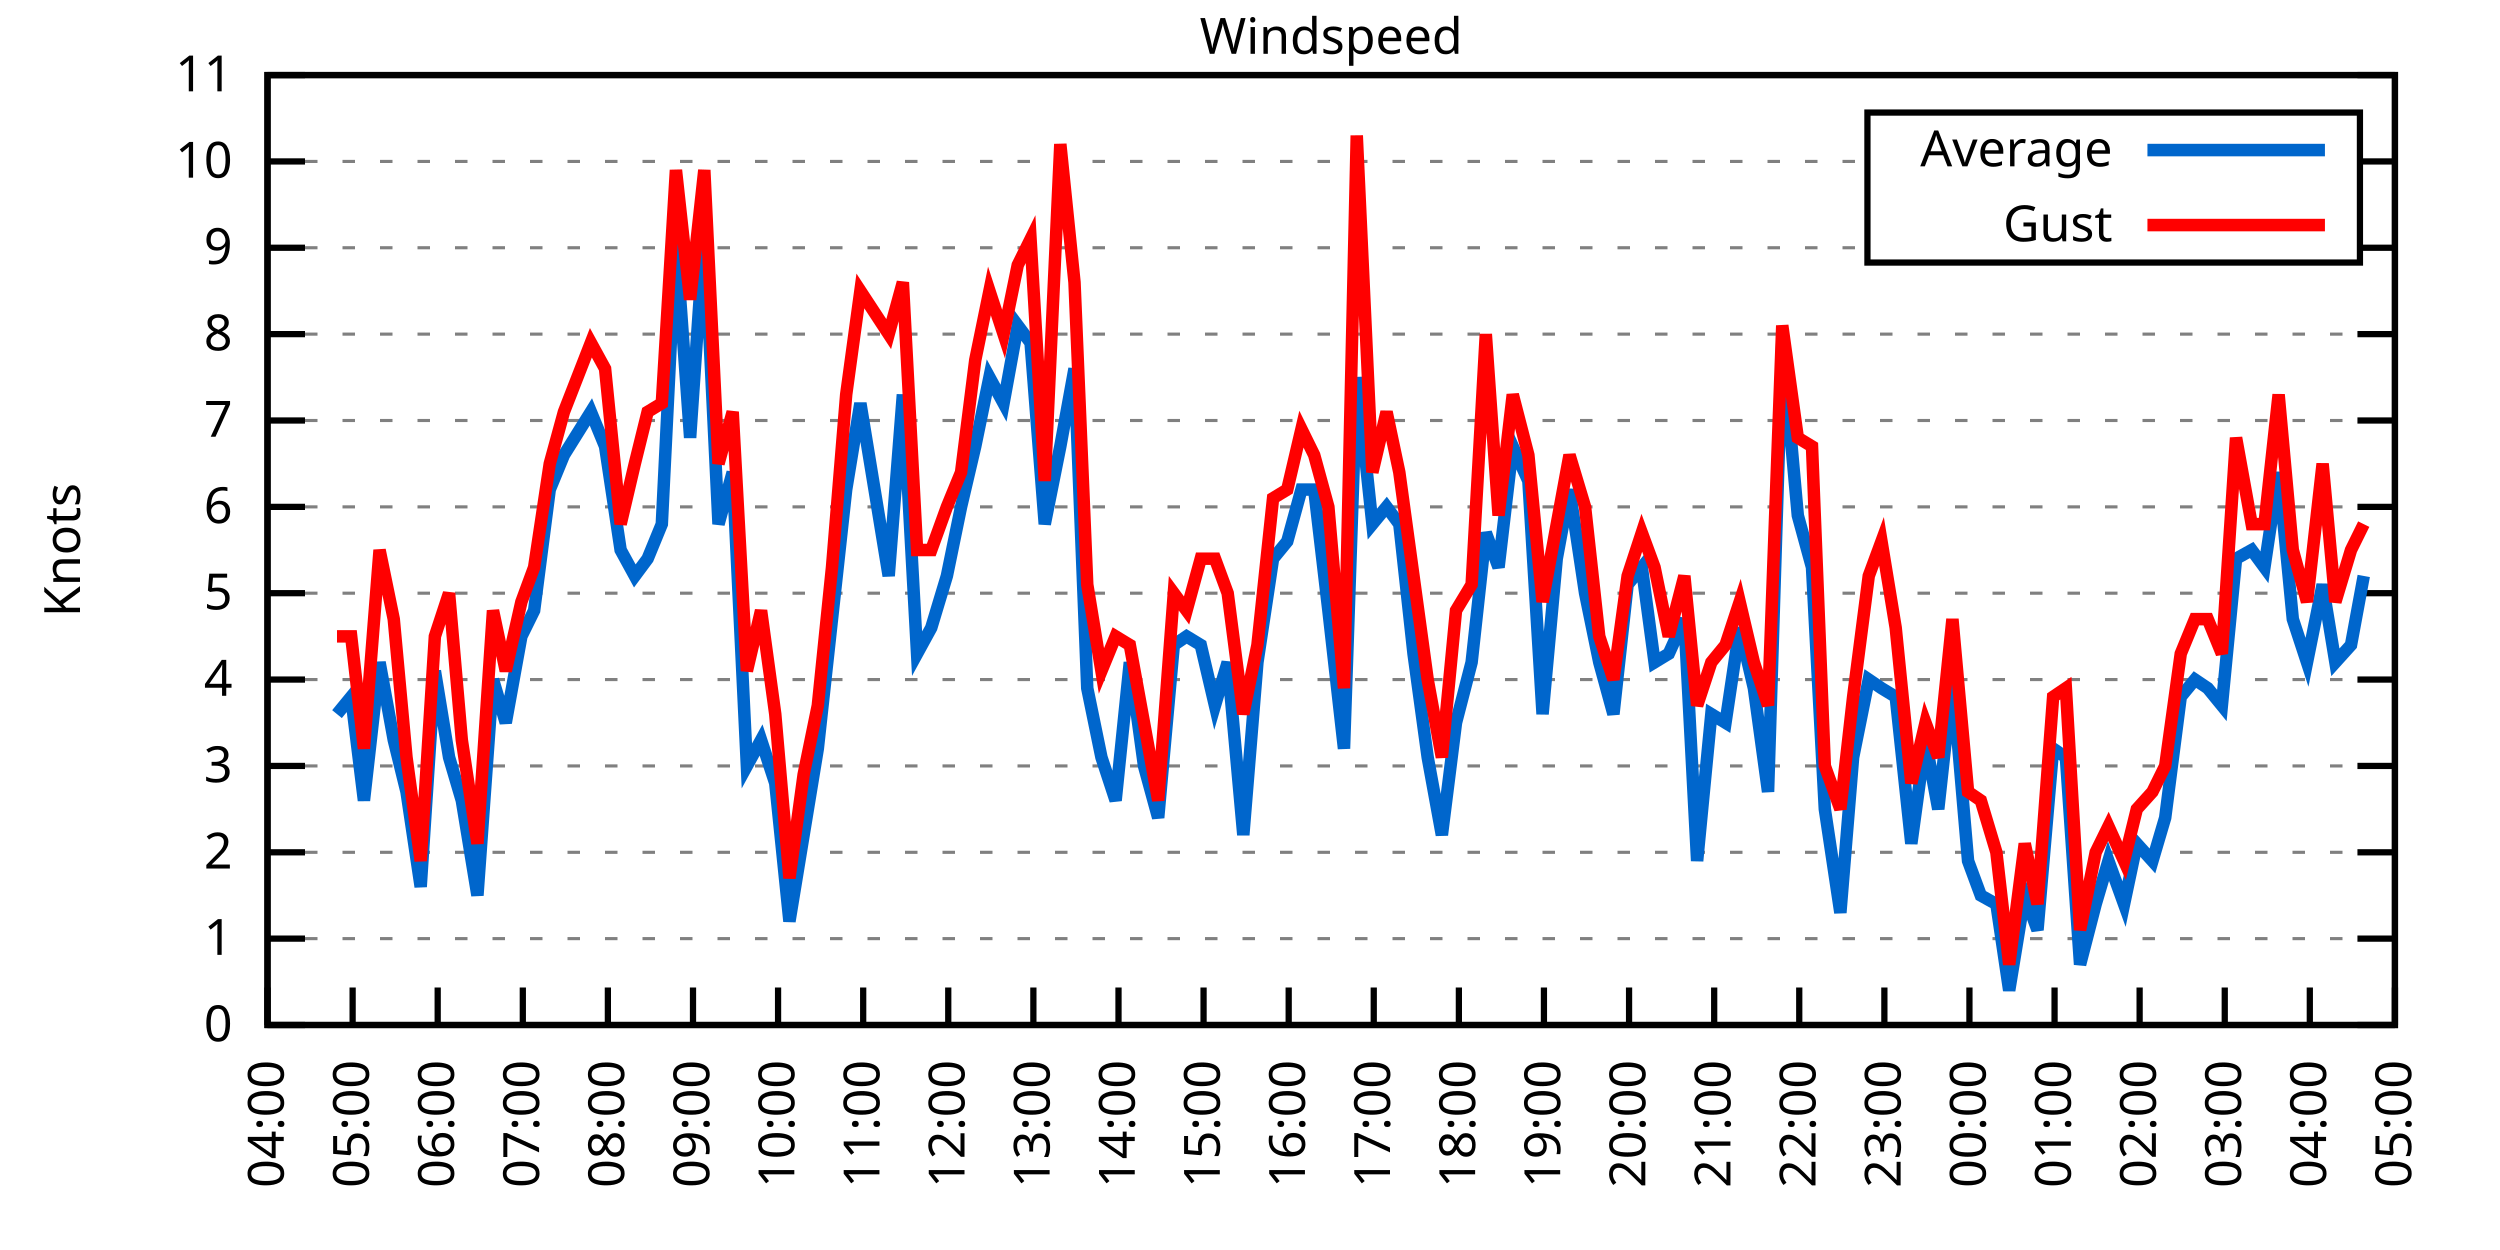
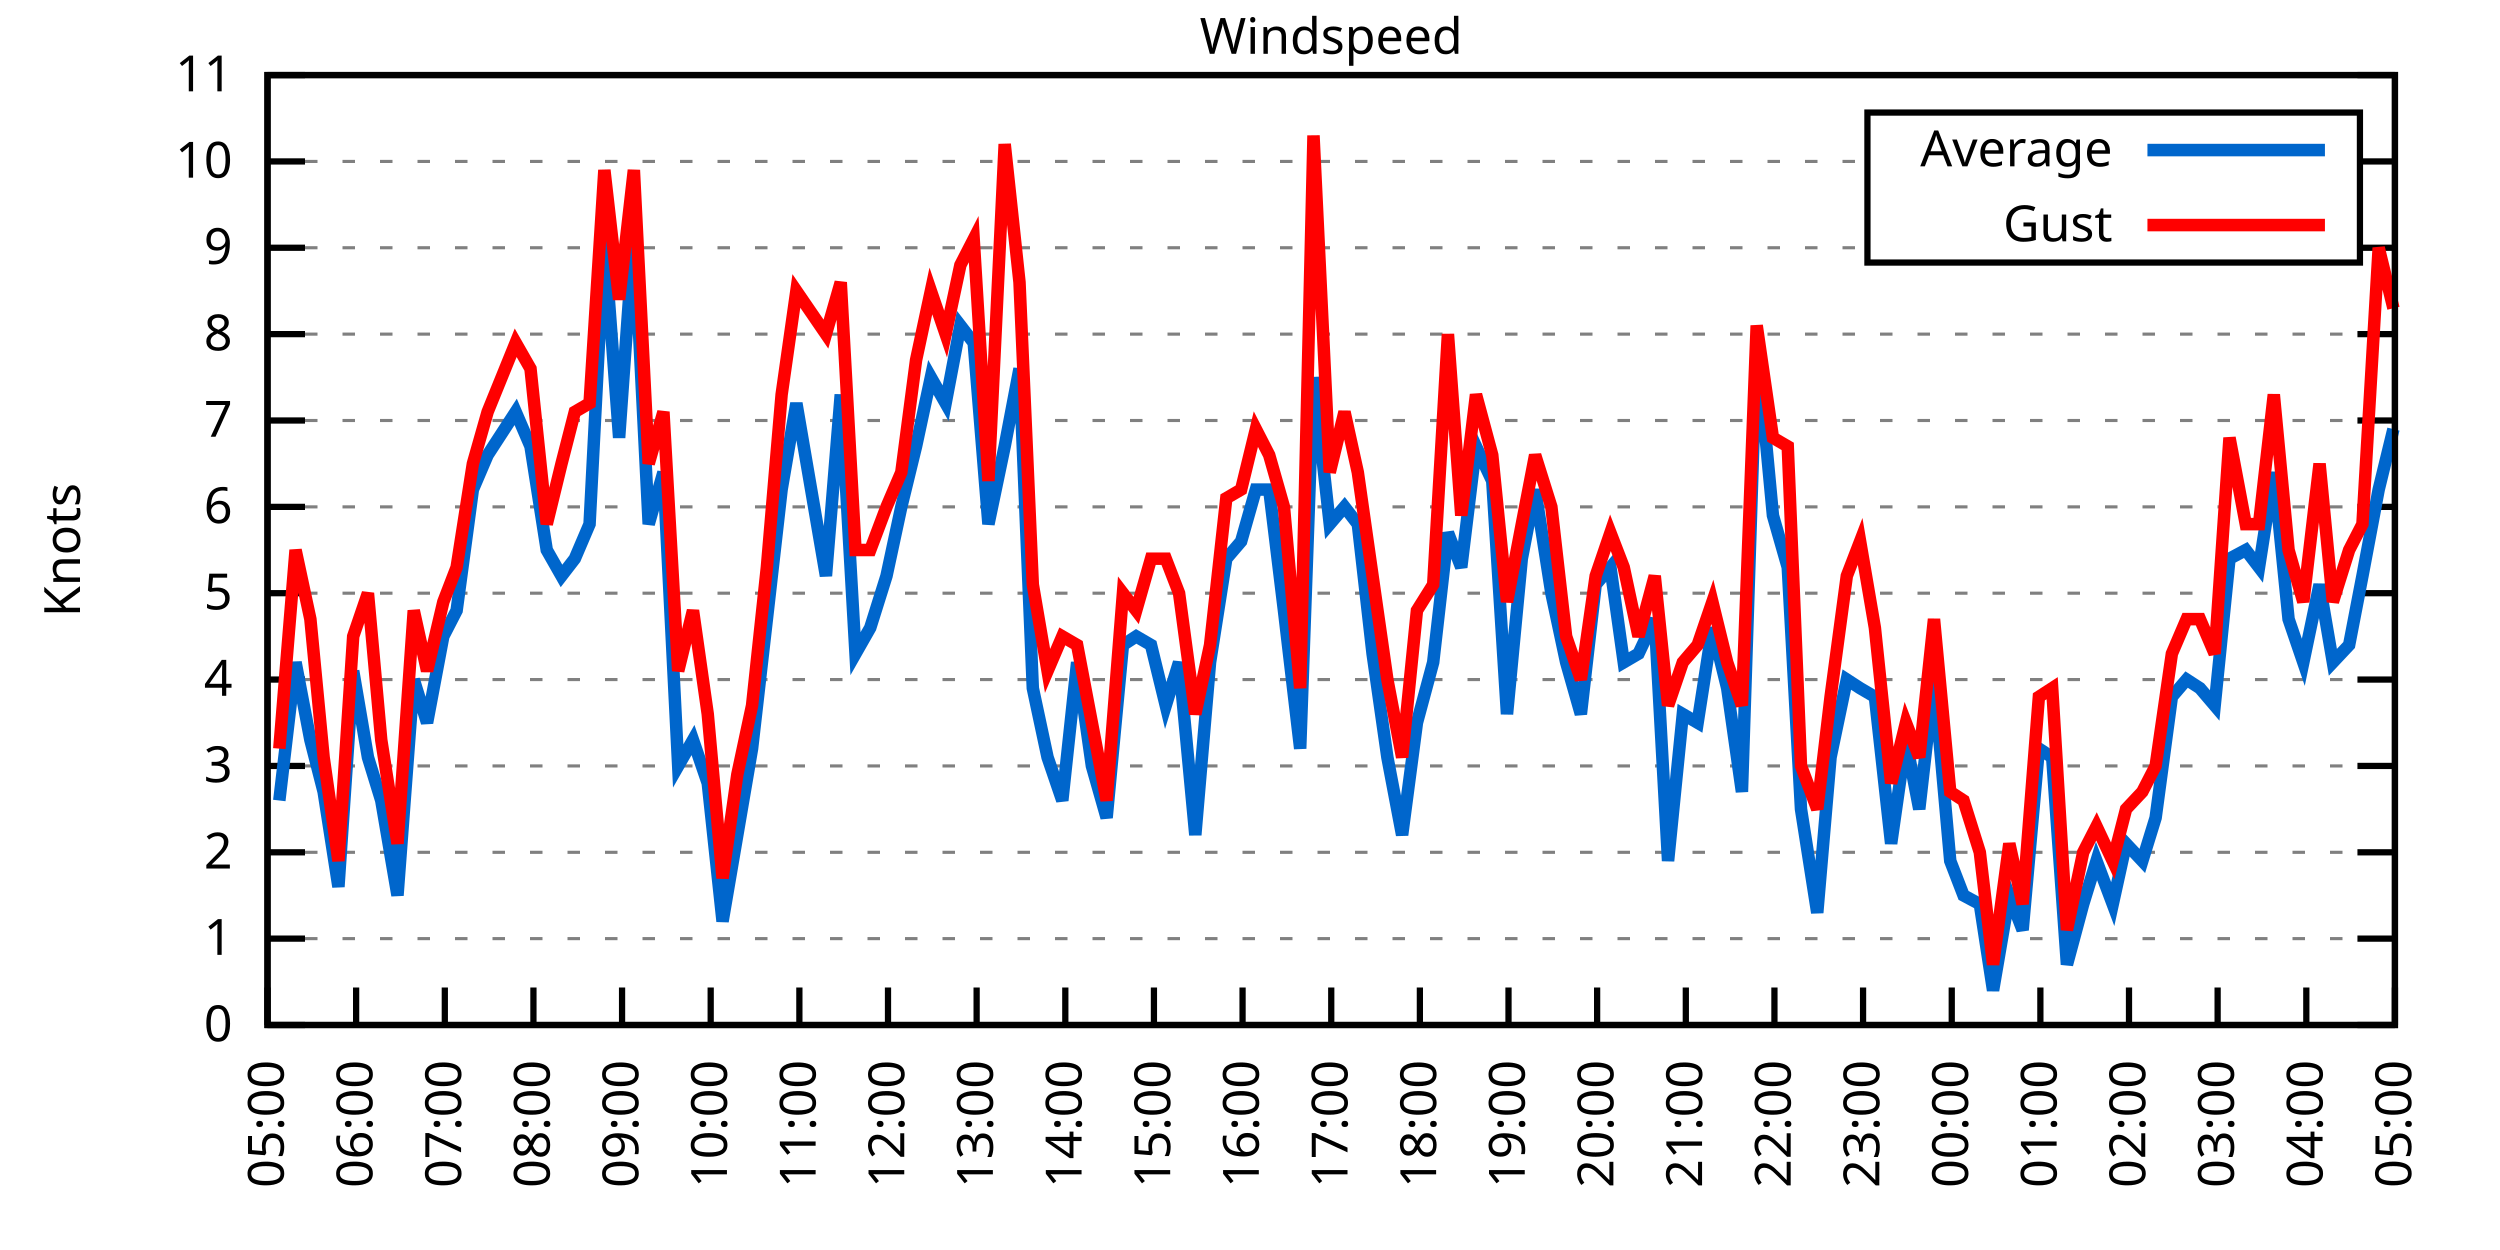
<svg xmlns="http://www.w3.org/2000/svg" xmlns:xlink="http://www.w3.org/1999/xlink" width="400" height="200" viewBox="0 0 400 200">
  <g id="gnuplot_canvas">
    <rect x="0" y="0" width="400" height="200" fill="none" />
    <defs>
      <circle id="gpDot" r="0.5" stroke-width="0.5" stroke="currentColor" />
      <path id="gpPt0" stroke-width="0.333" stroke="currentColor" d="M-1,0 h2 M0,-1 v2" />
      <path id="gpPt1" stroke-width="0.333" stroke="currentColor" d="M-1,-1 L1,1 M1,-1 L-1,1" />
      <path id="gpPt2" stroke-width="0.333" stroke="currentColor" d="M-1,0 L1,0 M0,-1 L0,1 M-1,-1 L1,1 M-1,1 L1,-1" />
      <rect id="gpPt3" stroke-width="0.333" stroke="currentColor" x="-1" y="-1" width="2" height="2" />
      <rect id="gpPt4" stroke-width="0.333" stroke="currentColor" fill="currentColor" x="-1" y="-1" width="2" height="2" />
      <circle id="gpPt5" stroke-width="0.333" stroke="currentColor" cx="0" cy="0" r="1" />
      <use xlink:href="#gpPt5" id="gpPt6" fill="currentColor" stroke="none" />
      <path id="gpPt7" stroke-width="0.333" stroke="currentColor" d="M0,-1.33 L-1.33,0.67 L1.33,0.67 z" />
      <use xlink:href="#gpPt7" id="gpPt8" fill="currentColor" stroke="none" />
      <use xlink:href="#gpPt7" id="gpPt9" stroke="currentColor" transform="rotate(180)" />
      <use xlink:href="#gpPt9" id="gpPt10" fill="currentColor" stroke="none" />
      <use xlink:href="#gpPt3" id="gpPt11" stroke="currentColor" transform="rotate(45)" />
      <use xlink:href="#gpPt11" id="gpPt12" fill="currentColor" stroke="none" />
      <path id="gpPt13" stroke-width="0.333" stroke="currentColor" d="M0,1.330 L1.265,0.411 L0.782,-1.067 L-0.782,-1.076 L-1.265,0.411 z" />
      <use xlink:href="#gpPt13" id="gpPt14" fill="currentColor" stroke="none" />
      <filter id="textbox" filterUnits="objectBoundingBox" x="0" y="0" height="1" width="1">
        <feFlood flood-color="white" flood-opacity="1" result="bgnd" />
        <feComposite in="SourceGraphic" in2="bgnd" operator="atop" />
      </filter>
      <filter id="greybox" filterUnits="objectBoundingBox" x="0" y="0" height="1" width="1">
        <feFlood flood-color="lightgrey" flood-opacity="1" result="grey" />
        <feComposite in="SourceGraphic" in2="grey" operator="atop" />
      </filter>
    </defs>
    <g fill="none" color="white" stroke="currentColor" stroke-width="1.00" stroke-linecap="butt" stroke-linejoin="miter">
</g>
    <g fill="none" color="black" stroke="currentColor" stroke-width="1.00" stroke-linecap="butt" stroke-linejoin="miter">
      <g stroke="none" shape-rendering="crispEdges">
        <polygon fill="rgb(255, 255, 255)" points="42.80,164.00 383.18,164.00 383.18,12.02 42.80,12.02 " />
      </g>
    </g>
    <g fill="none" color="black" stroke="currentColor" stroke-width="1.00" stroke-linecap="butt" stroke-linejoin="miter">
</g>
    <g fill="none" color="black" stroke="black" stroke-width="0.50" stroke-linecap="butt" stroke-linejoin="miter">
</g>
    <g fill="none" color="gray" stroke="currentColor" stroke-width="0.50" stroke-linecap="butt" stroke-linejoin="miter">
      <path stroke="gray" stroke-dasharray="2,4" class="gridline" d="M42.80,164.00 L383.19,164.00  " />
    </g>
    <g fill="none" color="gray" stroke="gray" stroke-width="1.00" stroke-linecap="butt" stroke-linejoin="miter">
</g>
    <g fill="none" color="black" stroke="currentColor" stroke-width="1.00" stroke-linecap="butt" stroke-linejoin="miter">
      <path stroke="black" d="M42.80,164.00 L48.80,164.00 M383.19,164.00 L377.19,164.00  " />
      <g transform="translate(37.20,166.60)" stroke="none" fill="black" font-family="Sans" font-size="8.00" text-anchor="end">
        <text>
          <tspan font-family="Sans"> 0</tspan>
        </text>
      </g>
    </g>
    <g fill="none" color="black" stroke="currentColor" stroke-width="1.00" stroke-linecap="butt" stroke-linejoin="miter">
</g>
    <g fill="none" color="black" stroke="black" stroke-width="0.50" stroke-linecap="butt" stroke-linejoin="miter">
</g>
    <g fill="none" color="gray" stroke="currentColor" stroke-width="0.50" stroke-linecap="butt" stroke-linejoin="miter">
      <path stroke="gray" stroke-dasharray="2,4" class="gridline" d="M42.80,150.18 L383.19,150.18  " />
    </g>
    <g fill="none" color="gray" stroke="gray" stroke-width="1.00" stroke-linecap="butt" stroke-linejoin="miter">
</g>
    <g fill="none" color="black" stroke="currentColor" stroke-width="1.00" stroke-linecap="butt" stroke-linejoin="miter">
      <path stroke="black" d="M42.80,150.18 L48.80,150.18 M383.19,150.18 L377.19,150.18  " />
      <g transform="translate(37.20,152.78)" stroke="none" fill="black" font-family="Sans" font-size="8.00" text-anchor="end">
        <text>
          <tspan font-family="Sans"> 1</tspan>
        </text>
      </g>
    </g>
    <g fill="none" color="black" stroke="currentColor" stroke-width="1.00" stroke-linecap="butt" stroke-linejoin="miter">
</g>
    <g fill="none" color="black" stroke="black" stroke-width="0.50" stroke-linecap="butt" stroke-linejoin="miter">
</g>
    <g fill="none" color="gray" stroke="currentColor" stroke-width="0.50" stroke-linecap="butt" stroke-linejoin="miter">
      <path stroke="gray" stroke-dasharray="2,4" class="gridline" d="M42.80,136.37 L383.19,136.37  " />
    </g>
    <g fill="none" color="gray" stroke="gray" stroke-width="1.00" stroke-linecap="butt" stroke-linejoin="miter">
</g>
    <g fill="none" color="black" stroke="currentColor" stroke-width="1.00" stroke-linecap="butt" stroke-linejoin="miter">
      <path stroke="black" d="M42.80,136.37 L48.80,136.37 M383.19,136.37 L377.19,136.37  " />
      <g transform="translate(37.20,138.97)" stroke="none" fill="black" font-family="Sans" font-size="8.00" text-anchor="end">
        <text>
          <tspan font-family="Sans"> 2</tspan>
        </text>
      </g>
    </g>
    <g fill="none" color="black" stroke="currentColor" stroke-width="1.00" stroke-linecap="butt" stroke-linejoin="miter">
</g>
    <g fill="none" color="black" stroke="black" stroke-width="0.50" stroke-linecap="butt" stroke-linejoin="miter">
</g>
    <g fill="none" color="gray" stroke="currentColor" stroke-width="0.50" stroke-linecap="butt" stroke-linejoin="miter">
      <path stroke="gray" stroke-dasharray="2,4" class="gridline" d="M42.80,122.55 L383.19,122.55  " />
    </g>
    <g fill="none" color="gray" stroke="gray" stroke-width="1.00" stroke-linecap="butt" stroke-linejoin="miter">
</g>
    <g fill="none" color="black" stroke="currentColor" stroke-width="1.00" stroke-linecap="butt" stroke-linejoin="miter">
      <path stroke="black" d="M42.80,122.55 L48.80,122.55 M383.19,122.55 L377.19,122.55  " />
      <g transform="translate(37.20,125.15)" stroke="none" fill="black" font-family="Sans" font-size="8.00" text-anchor="end">
        <text>
          <tspan font-family="Sans"> 3</tspan>
        </text>
      </g>
    </g>
    <g fill="none" color="black" stroke="currentColor" stroke-width="1.00" stroke-linecap="butt" stroke-linejoin="miter">
</g>
    <g fill="none" color="black" stroke="black" stroke-width="0.50" stroke-linecap="butt" stroke-linejoin="miter">
</g>
    <g fill="none" color="gray" stroke="currentColor" stroke-width="0.50" stroke-linecap="butt" stroke-linejoin="miter">
      <path stroke="gray" stroke-dasharray="2,4" class="gridline" d="M42.80,108.73 L383.19,108.73  " />
    </g>
    <g fill="none" color="gray" stroke="gray" stroke-width="1.00" stroke-linecap="butt" stroke-linejoin="miter">
</g>
    <g fill="none" color="black" stroke="currentColor" stroke-width="1.00" stroke-linecap="butt" stroke-linejoin="miter">
      <path stroke="black" d="M42.80,108.73 L48.80,108.73 M383.19,108.73 L377.19,108.73  " />
      <g transform="translate(37.20,111.33)" stroke="none" fill="black" font-family="Sans" font-size="8.00" text-anchor="end">
        <text>
          <tspan font-family="Sans"> 4</tspan>
        </text>
      </g>
    </g>
    <g fill="none" color="black" stroke="currentColor" stroke-width="1.00" stroke-linecap="butt" stroke-linejoin="miter">
</g>
    <g fill="none" color="black" stroke="black" stroke-width="0.50" stroke-linecap="butt" stroke-linejoin="miter">
</g>
    <g fill="none" color="gray" stroke="currentColor" stroke-width="0.50" stroke-linecap="butt" stroke-linejoin="miter">
      <path stroke="gray" stroke-dasharray="2,4" class="gridline" d="M42.80,94.91 L383.19,94.91  " />
    </g>
    <g fill="none" color="gray" stroke="gray" stroke-width="1.00" stroke-linecap="butt" stroke-linejoin="miter">
</g>
    <g fill="none" color="black" stroke="currentColor" stroke-width="1.00" stroke-linecap="butt" stroke-linejoin="miter">
      <path stroke="black" d="M42.80,94.91 L48.80,94.91 M383.19,94.91 L377.19,94.91  " />
      <g transform="translate(37.20,97.51)" stroke="none" fill="black" font-family="Sans" font-size="8.00" text-anchor="end">
        <text>
          <tspan font-family="Sans"> 5</tspan>
        </text>
      </g>
    </g>
    <g fill="none" color="black" stroke="currentColor" stroke-width="1.00" stroke-linecap="butt" stroke-linejoin="miter">
</g>
    <g fill="none" color="black" stroke="black" stroke-width="0.50" stroke-linecap="butt" stroke-linejoin="miter">
</g>
    <g fill="none" color="gray" stroke="currentColor" stroke-width="0.50" stroke-linecap="butt" stroke-linejoin="miter">
      <path stroke="gray" stroke-dasharray="2,4" class="gridline" d="M42.80,81.10 L383.19,81.10  " />
    </g>
    <g fill="none" color="gray" stroke="gray" stroke-width="1.00" stroke-linecap="butt" stroke-linejoin="miter">
</g>
    <g fill="none" color="black" stroke="currentColor" stroke-width="1.00" stroke-linecap="butt" stroke-linejoin="miter">
      <path stroke="black" d="M42.80,81.10 L48.80,81.10 M383.19,81.10 L377.19,81.10  " />
      <g transform="translate(37.20,83.70)" stroke="none" fill="black" font-family="Sans" font-size="8.00" text-anchor="end">
        <text>
          <tspan font-family="Sans"> 6</tspan>
        </text>
      </g>
    </g>
    <g fill="none" color="black" stroke="currentColor" stroke-width="1.00" stroke-linecap="butt" stroke-linejoin="miter">
</g>
    <g fill="none" color="black" stroke="black" stroke-width="0.50" stroke-linecap="butt" stroke-linejoin="miter">
</g>
    <g fill="none" color="gray" stroke="currentColor" stroke-width="0.50" stroke-linecap="butt" stroke-linejoin="miter">
      <path stroke="gray" stroke-dasharray="2,4" class="gridline" d="M42.80,67.28 L383.19,67.28  " />
    </g>
    <g fill="none" color="gray" stroke="gray" stroke-width="1.00" stroke-linecap="butt" stroke-linejoin="miter">
</g>
    <g fill="none" color="black" stroke="currentColor" stroke-width="1.00" stroke-linecap="butt" stroke-linejoin="miter">
      <path stroke="black" d="M42.80,67.28 L48.80,67.28 M383.19,67.28 L377.19,67.28  " />
      <g transform="translate(37.20,69.88)" stroke="none" fill="black" font-family="Sans" font-size="8.00" text-anchor="end">
        <text>
          <tspan font-family="Sans"> 7</tspan>
        </text>
      </g>
    </g>
    <g fill="none" color="black" stroke="currentColor" stroke-width="1.00" stroke-linecap="butt" stroke-linejoin="miter">
</g>
    <g fill="none" color="black" stroke="black" stroke-width="0.50" stroke-linecap="butt" stroke-linejoin="miter">
</g>
    <g fill="none" color="gray" stroke="currentColor" stroke-width="0.50" stroke-linecap="butt" stroke-linejoin="miter">
      <path stroke="gray" stroke-dasharray="2,4" class="gridline" d="M42.80,53.46 L383.19,53.46  " />
    </g>
    <g fill="none" color="gray" stroke="gray" stroke-width="1.00" stroke-linecap="butt" stroke-linejoin="miter">
</g>
    <g fill="none" color="black" stroke="currentColor" stroke-width="1.00" stroke-linecap="butt" stroke-linejoin="miter">
      <path stroke="black" d="M42.80,53.46 L48.80,53.46 M383.19,53.46 L377.19,53.46  " />
      <g transform="translate(37.20,56.06)" stroke="none" fill="black" font-family="Sans" font-size="8.00" text-anchor="end">
        <text>
          <tspan font-family="Sans"> 8</tspan>
        </text>
      </g>
    </g>
    <g fill="none" color="black" stroke="currentColor" stroke-width="1.00" stroke-linecap="butt" stroke-linejoin="miter">
</g>
    <g fill="none" color="black" stroke="black" stroke-width="0.50" stroke-linecap="butt" stroke-linejoin="miter">
</g>
    <g fill="none" color="gray" stroke="currentColor" stroke-width="0.50" stroke-linecap="butt" stroke-linejoin="miter">
      <path stroke="gray" stroke-dasharray="2,4" class="gridline" d="M42.80,39.64 L298.79,39.64 M377.59,39.64 L383.19,39.64  " />
    </g>
    <g fill="none" color="gray" stroke="gray" stroke-width="1.00" stroke-linecap="butt" stroke-linejoin="miter">
</g>
    <g fill="none" color="black" stroke="currentColor" stroke-width="1.00" stroke-linecap="butt" stroke-linejoin="miter">
      <path stroke="black" d="M42.80,39.64 L48.80,39.64 M383.19,39.64 L377.19,39.64  " />
      <g transform="translate(37.20,42.24)" stroke="none" fill="black" font-family="Sans" font-size="8.00" text-anchor="end">
        <text>
          <tspan font-family="Sans"> 9</tspan>
        </text>
      </g>
    </g>
    <g fill="none" color="black" stroke="currentColor" stroke-width="1.00" stroke-linecap="butt" stroke-linejoin="miter">
</g>
    <g fill="none" color="black" stroke="black" stroke-width="0.50" stroke-linecap="butt" stroke-linejoin="miter">
</g>
    <g fill="none" color="gray" stroke="currentColor" stroke-width="0.50" stroke-linecap="butt" stroke-linejoin="miter">
      <path stroke="gray" stroke-dasharray="2,4" class="gridline" d="M42.80,25.83 L298.79,25.83 M377.59,25.83 L383.19,25.83  " />
    </g>
    <g fill="none" color="gray" stroke="gray" stroke-width="1.00" stroke-linecap="butt" stroke-linejoin="miter">
</g>
    <g fill="none" color="black" stroke="currentColor" stroke-width="1.00" stroke-linecap="butt" stroke-linejoin="miter">
      <path stroke="black" d="M42.80,25.83 L48.80,25.83 M383.19,25.83 L377.19,25.83  " />
      <g transform="translate(37.20,28.43)" stroke="none" fill="black" font-family="Sans" font-size="8.00" text-anchor="end">
        <text>
          <tspan font-family="Sans"> 10</tspan>
        </text>
      </g>
    </g>
    <g fill="none" color="black" stroke="currentColor" stroke-width="1.00" stroke-linecap="butt" stroke-linejoin="miter">
</g>
    <g fill="none" color="black" stroke="black" stroke-width="0.50" stroke-linecap="butt" stroke-linejoin="miter">
</g>
    <g fill="none" color="gray" stroke="currentColor" stroke-width="0.50" stroke-linecap="butt" stroke-linejoin="miter">
      <path stroke="gray" stroke-dasharray="2,4" class="gridline" d="M42.80,12.01 L383.19,12.01  " />
    </g>
    <g fill="none" color="gray" stroke="gray" stroke-width="1.00" stroke-linecap="butt" stroke-linejoin="miter">
</g>
    <g fill="none" color="black" stroke="currentColor" stroke-width="1.00" stroke-linecap="butt" stroke-linejoin="miter">
      <path stroke="black" d="M42.80,12.01 L48.80,12.01 M383.19,12.01 L377.19,12.01  " />
      <g transform="translate(37.20,14.61)" stroke="none" fill="black" font-family="Sans" font-size="8.00" text-anchor="end">
        <text>
          <tspan font-family="Sans"> 11</tspan>
        </text>
      </g>
    </g>
    <g fill="none" color="black" stroke="currentColor" stroke-width="1.00" stroke-linecap="butt" stroke-linejoin="miter">
      <path stroke="black" d="M42.80,164.00 L42.80,158.00  " />
      <g transform="translate(45.40,169.60) rotate(270.00)" stroke="none" fill="black" font-family="Sans" font-size="8.00" text-anchor="end">
        <text>
-           <tspan font-family="Sans">04:00</tspan>
-         </text>
-       </g>
-     </g>
-     <g fill="none" color="black" stroke="currentColor" stroke-width="1.00" stroke-linecap="butt" stroke-linejoin="miter">
-       <path stroke="black" d="M56.42,164.00 L56.42,158.00  " />
-       <g transform="translate(59.02,169.60) rotate(270.00)" stroke="none" fill="black" font-family="Sans" font-size="8.00" text-anchor="end">
-         <text>
          <tspan font-family="Sans">05:00</tspan>
        </text>
      </g>
    </g>
    <g fill="none" color="black" stroke="currentColor" stroke-width="1.00" stroke-linecap="butt" stroke-linejoin="miter">
-       <path stroke="black" d="M70.03,164.00 L70.03,158.00  " />
-       <g transform="translate(72.63,169.60) rotate(270.00)" stroke="none" fill="black" font-family="Sans" font-size="8.00" text-anchor="end">
+       <path stroke="black" d="M56.98,164.00 L56.98,158.00  " />
+       <g transform="translate(59.58,169.60) rotate(270.00)" stroke="none" fill="black" font-family="Sans" font-size="8.00" text-anchor="end">
        <text>
          <tspan font-family="Sans">06:00</tspan>
        </text>
      </g>
    </g>
    <g fill="none" color="black" stroke="currentColor" stroke-width="1.00" stroke-linecap="butt" stroke-linejoin="miter">
-       <path stroke="black" d="M83.65,164.00 L83.65,158.00  " />
-       <g transform="translate(86.25,169.60) rotate(270.00)" stroke="none" fill="black" font-family="Sans" font-size="8.00" text-anchor="end">
+       <path stroke="black" d="M71.17,164.00 L71.17,158.00  " />
+       <g transform="translate(73.77,169.60) rotate(270.00)" stroke="none" fill="black" font-family="Sans" font-size="8.00" text-anchor="end">
        <text>
          <tspan font-family="Sans">07:00</tspan>
        </text>
      </g>
    </g>
    <g fill="none" color="black" stroke="currentColor" stroke-width="1.00" stroke-linecap="butt" stroke-linejoin="miter">
-       <path stroke="black" d="M97.26,164.00 L97.26,158.00  " />
-       <g transform="translate(99.86,169.60) rotate(270.00)" stroke="none" fill="black" font-family="Sans" font-size="8.00" text-anchor="end">
+       <path stroke="black" d="M85.35,164.00 L85.35,158.00  " />
+       <g transform="translate(87.95,169.60) rotate(270.00)" stroke="none" fill="black" font-family="Sans" font-size="8.00" text-anchor="end">
        <text>
          <tspan font-family="Sans">08:00</tspan>
        </text>
      </g>
    </g>
    <g fill="none" color="black" stroke="currentColor" stroke-width="1.00" stroke-linecap="butt" stroke-linejoin="miter">
-       <path stroke="black" d="M110.88,164.00 L110.88,158.00  " />
-       <g transform="translate(113.48,169.60) rotate(270.00)" stroke="none" fill="black" font-family="Sans" font-size="8.00" text-anchor="end">
+       <path stroke="black" d="M99.53,164.00 L99.53,158.00  " />
+       <g transform="translate(102.13,169.60) rotate(270.00)" stroke="none" fill="black" font-family="Sans" font-size="8.00" text-anchor="end">
        <text>
          <tspan font-family="Sans">09:00</tspan>
        </text>
      </g>
    </g>
    <g fill="none" color="black" stroke="currentColor" stroke-width="1.00" stroke-linecap="butt" stroke-linejoin="miter">
-       <path stroke="black" d="M124.49,164.00 L124.49,158.00  " />
-       <g transform="translate(127.09,169.60) rotate(270.00)" stroke="none" fill="black" font-family="Sans" font-size="8.00" text-anchor="end">
+       <path stroke="black" d="M113.71,164.00 L113.71,158.00  " />
+       <g transform="translate(116.31,169.60) rotate(270.00)" stroke="none" fill="black" font-family="Sans" font-size="8.00" text-anchor="end">
        <text>
          <tspan font-family="Sans">10:00</tspan>
        </text>
      </g>
    </g>
    <g fill="none" color="black" stroke="currentColor" stroke-width="1.00" stroke-linecap="butt" stroke-linejoin="miter">
-       <path stroke="black" d="M138.11,164.00 L138.11,158.00  " />
-       <g transform="translate(140.71,169.60) rotate(270.00)" stroke="none" fill="black" font-family="Sans" font-size="8.00" text-anchor="end">
+       <path stroke="black" d="M127.90,164.00 L127.90,158.00  " />
+       <g transform="translate(130.50,169.60) rotate(270.00)" stroke="none" fill="black" font-family="Sans" font-size="8.00" text-anchor="end">
        <text>
          <tspan font-family="Sans">11:00</tspan>
        </text>
      </g>
    </g>
    <g fill="none" color="black" stroke="currentColor" stroke-width="1.00" stroke-linecap="butt" stroke-linejoin="miter">
-       <path stroke="black" d="M151.72,164.00 L151.72,158.00  " />
-       <g transform="translate(154.32,169.60) rotate(270.00)" stroke="none" fill="black" font-family="Sans" font-size="8.00" text-anchor="end">
+       <path stroke="black" d="M142.08,164.00 L142.08,158.00  " />
+       <g transform="translate(144.68,169.60) rotate(270.00)" stroke="none" fill="black" font-family="Sans" font-size="8.00" text-anchor="end">
        <text>
          <tspan font-family="Sans">12:00</tspan>
        </text>
      </g>
    </g>
    <g fill="none" color="black" stroke="currentColor" stroke-width="1.00" stroke-linecap="butt" stroke-linejoin="miter">
-       <path stroke="black" d="M165.34,164.00 L165.34,158.00  " />
-       <g transform="translate(167.94,169.60) rotate(270.00)" stroke="none" fill="black" font-family="Sans" font-size="8.00" text-anchor="end">
+       <path stroke="black" d="M156.26,164.00 L156.26,158.00  " />
+       <g transform="translate(158.86,169.60) rotate(270.00)" stroke="none" fill="black" font-family="Sans" font-size="8.00" text-anchor="end">
        <text>
          <tspan font-family="Sans">13:00</tspan>
        </text>
      </g>
    </g>
    <g fill="none" color="black" stroke="currentColor" stroke-width="1.00" stroke-linecap="butt" stroke-linejoin="miter">
-       <path stroke="black" d="M178.96,164.00 L178.96,158.00  " />
-       <g transform="translate(181.56,169.60) rotate(270.00)" stroke="none" fill="black" font-family="Sans" font-size="8.00" text-anchor="end">
+       <path stroke="black" d="M170.45,164.00 L170.45,158.00  " />
+       <g transform="translate(173.05,169.60) rotate(270.00)" stroke="none" fill="black" font-family="Sans" font-size="8.00" text-anchor="end">
        <text>
          <tspan font-family="Sans">14:00</tspan>
        </text>
      </g>
    </g>
    <g fill="none" color="black" stroke="currentColor" stroke-width="1.00" stroke-linecap="butt" stroke-linejoin="miter">
-       <path stroke="black" d="M192.57,164.00 L192.57,158.00  " />
-       <g transform="translate(195.17,169.60) rotate(270.00)" stroke="none" fill="black" font-family="Sans" font-size="8.00" text-anchor="end">
+       <path stroke="black" d="M184.63,164.00 L184.63,158.00  " />
+       <g transform="translate(187.23,169.60) rotate(270.00)" stroke="none" fill="black" font-family="Sans" font-size="8.00" text-anchor="end">
        <text>
          <tspan font-family="Sans">15:00</tspan>
        </text>
      </g>
    </g>
    <g fill="none" color="black" stroke="currentColor" stroke-width="1.00" stroke-linecap="butt" stroke-linejoin="miter">
-       <path stroke="black" d="M206.19,164.00 L206.19,158.00  " />
-       <g transform="translate(208.79,169.60) rotate(270.00)" stroke="none" fill="black" font-family="Sans" font-size="8.00" text-anchor="end">
+       <path stroke="black" d="M198.81,164.00 L198.81,158.00  " />
+       <g transform="translate(201.41,169.60) rotate(270.00)" stroke="none" fill="black" font-family="Sans" font-size="8.00" text-anchor="end">
        <text>
          <tspan font-family="Sans">16:00</tspan>
        </text>
      </g>
    </g>
    <g fill="none" color="black" stroke="currentColor" stroke-width="1.00" stroke-linecap="butt" stroke-linejoin="miter">
-       <path stroke="black" d="M219.80,164.00 L219.80,158.00  " />
-       <g transform="translate(222.40,169.60) rotate(270.00)" stroke="none" fill="black" font-family="Sans" font-size="8.00" text-anchor="end">
+       <path stroke="black" d="M213.00,164.00 L213.00,158.00  " />
+       <g transform="translate(215.60,169.60) rotate(270.00)" stroke="none" fill="black" font-family="Sans" font-size="8.00" text-anchor="end">
        <text>
          <tspan font-family="Sans">17:00</tspan>
        </text>
      </g>
    </g>
    <g fill="none" color="black" stroke="currentColor" stroke-width="1.00" stroke-linecap="butt" stroke-linejoin="miter">
-       <path stroke="black" d="M233.42,164.00 L233.42,158.00  " />
-       <g transform="translate(236.02,169.60) rotate(270.00)" stroke="none" fill="black" font-family="Sans" font-size="8.00" text-anchor="end">
+       <path stroke="black" d="M227.18,164.00 L227.18,158.00  " />
+       <g transform="translate(229.78,169.60) rotate(270.00)" stroke="none" fill="black" font-family="Sans" font-size="8.00" text-anchor="end">
        <text>
          <tspan font-family="Sans">18:00</tspan>
        </text>
      </g>
    </g>
    <g fill="none" color="black" stroke="currentColor" stroke-width="1.00" stroke-linecap="butt" stroke-linejoin="miter">
-       <path stroke="black" d="M247.03,164.00 L247.03,158.00  " />
-       <g transform="translate(249.63,169.60) rotate(270.00)" stroke="none" fill="black" font-family="Sans" font-size="8.00" text-anchor="end">
+       <path stroke="black" d="M241.36,164.00 L241.36,158.00  " />
+       <g transform="translate(243.96,169.60) rotate(270.00)" stroke="none" fill="black" font-family="Sans" font-size="8.00" text-anchor="end">
        <text>
          <tspan font-family="Sans">19:00</tspan>
        </text>
      </g>
    </g>
    <g fill="none" color="black" stroke="currentColor" stroke-width="1.00" stroke-linecap="butt" stroke-linejoin="miter">
-       <path stroke="black" d="M260.65,164.00 L260.65,158.00  " />
-       <g transform="translate(263.25,169.60) rotate(270.00)" stroke="none" fill="black" font-family="Sans" font-size="8.00" text-anchor="end">
+       <path stroke="black" d="M255.54,164.00 L255.54,158.00  " />
+       <g transform="translate(258.14,169.60) rotate(270.00)" stroke="none" fill="black" font-family="Sans" font-size="8.00" text-anchor="end">
        <text>
          <tspan font-family="Sans">20:00</tspan>
        </text>
      </g>
    </g>
    <g fill="none" color="black" stroke="currentColor" stroke-width="1.00" stroke-linecap="butt" stroke-linejoin="miter">
-       <path stroke="black" d="M274.27,164.00 L274.27,158.00  " />
-       <g transform="translate(276.87,169.60) rotate(270.00)" stroke="none" fill="black" font-family="Sans" font-size="8.00" text-anchor="end">
+       <path stroke="black" d="M269.73,164.00 L269.73,158.00  " />
+       <g transform="translate(272.33,169.60) rotate(270.00)" stroke="none" fill="black" font-family="Sans" font-size="8.00" text-anchor="end">
        <text>
          <tspan font-family="Sans">21:00</tspan>
        </text>
      </g>
    </g>
    <g fill="none" color="black" stroke="currentColor" stroke-width="1.00" stroke-linecap="butt" stroke-linejoin="miter">
-       <path stroke="black" d="M287.88,164.00 L287.88,158.00  " />
-       <g transform="translate(290.48,169.60) rotate(270.00)" stroke="none" fill="black" font-family="Sans" font-size="8.00" text-anchor="end">
+       <path stroke="black" d="M283.91,164.00 L283.91,158.00  " />
+       <g transform="translate(286.51,169.60) rotate(270.00)" stroke="none" fill="black" font-family="Sans" font-size="8.00" text-anchor="end">
        <text>
          <tspan font-family="Sans">22:00</tspan>
        </text>
      </g>
    </g>
    <g fill="none" color="black" stroke="currentColor" stroke-width="1.00" stroke-linecap="butt" stroke-linejoin="miter">
-       <path stroke="black" d="M301.50,164.00 L301.50,158.00  " />
-       <g transform="translate(304.10,169.60) rotate(270.00)" stroke="none" fill="black" font-family="Sans" font-size="8.00" text-anchor="end">
+       <path stroke="black" d="M298.09,164.00 L298.09,158.00  " />
+       <g transform="translate(300.69,169.60) rotate(270.00)" stroke="none" fill="black" font-family="Sans" font-size="8.00" text-anchor="end">
        <text>
          <tspan font-family="Sans">23:00</tspan>
        </text>
      </g>
    </g>
    <g fill="none" color="black" stroke="currentColor" stroke-width="1.00" stroke-linecap="butt" stroke-linejoin="miter">
-       <path stroke="black" d="M315.11,164.00 L315.11,158.00  " />
-       <g transform="translate(317.71,169.60) rotate(270.00)" stroke="none" fill="black" font-family="Sans" font-size="8.00" text-anchor="end">
+       <path stroke="black" d="M312.28,164.00 L312.28,158.00  " />
+       <g transform="translate(314.88,169.60) rotate(270.00)" stroke="none" fill="black" font-family="Sans" font-size="8.00" text-anchor="end">
        <text>
          <tspan font-family="Sans">00:00</tspan>
        </text>
      </g>
    </g>
    <g fill="none" color="black" stroke="currentColor" stroke-width="1.00" stroke-linecap="butt" stroke-linejoin="miter">
-       <path stroke="black" d="M328.73,164.00 L328.73,158.00  " />
-       <g transform="translate(331.33,169.60) rotate(270.00)" stroke="none" fill="black" font-family="Sans" font-size="8.00" text-anchor="end">
+       <path stroke="black" d="M326.46,164.00 L326.46,158.00  " />
+       <g transform="translate(329.06,169.60) rotate(270.00)" stroke="none" fill="black" font-family="Sans" font-size="8.00" text-anchor="end">
        <text>
          <tspan font-family="Sans">01:00</tspan>
        </text>
      </g>
    </g>
    <g fill="none" color="black" stroke="currentColor" stroke-width="1.00" stroke-linecap="butt" stroke-linejoin="miter">
-       <path stroke="black" d="M342.34,164.00 L342.34,158.00  " />
-       <g transform="translate(344.94,169.60) rotate(270.00)" stroke="none" fill="black" font-family="Sans" font-size="8.00" text-anchor="end">
+       <path stroke="black" d="M340.64,164.00 L340.64,158.00  " />
+       <g transform="translate(343.24,169.60) rotate(270.00)" stroke="none" fill="black" font-family="Sans" font-size="8.00" text-anchor="end">
        <text>
          <tspan font-family="Sans">02:00</tspan>
        </text>
      </g>
    </g>
    <g fill="none" color="black" stroke="currentColor" stroke-width="1.00" stroke-linecap="butt" stroke-linejoin="miter">
-       <path stroke="black" d="M355.96,164.00 L355.96,158.00  " />
-       <g transform="translate(358.56,169.60) rotate(270.00)" stroke="none" fill="black" font-family="Sans" font-size="8.00" text-anchor="end">
+       <path stroke="black" d="M354.82,164.00 L354.82,158.00  " />
+       <g transform="translate(357.42,169.60) rotate(270.00)" stroke="none" fill="black" font-family="Sans" font-size="8.00" text-anchor="end">
        <text>
          <tspan font-family="Sans">03:00</tspan>
        </text>
      </g>
    </g>
    <g fill="none" color="black" stroke="currentColor" stroke-width="1.00" stroke-linecap="butt" stroke-linejoin="miter">
-       <path stroke="black" d="M369.57,164.00 L369.57,158.00  " />
-       <g transform="translate(372.17,169.60) rotate(270.00)" stroke="none" fill="black" font-family="Sans" font-size="8.00" text-anchor="end">
+       <path stroke="black" d="M369.01,164.00 L369.01,158.00  " />
+       <g transform="translate(371.61,169.60) rotate(270.00)" stroke="none" fill="black" font-family="Sans" font-size="8.00" text-anchor="end">
        <text>
          <tspan font-family="Sans">04:00</tspan>
        </text>
      </g>
    </g>
    <g fill="none" color="black" stroke="currentColor" stroke-width="1.00" stroke-linecap="butt" stroke-linejoin="miter">
      <path stroke="black" d="M383.19,164.00 L383.19,158.00  " />
      <g transform="translate(385.79,169.60) rotate(270.00)" stroke="none" fill="black" font-family="Sans" font-size="8.00" text-anchor="end">
        <text>
          <tspan font-family="Sans">05:00</tspan>
        </text>
      </g>
    </g>
    <g fill="none" color="black" stroke="currentColor" stroke-width="1.00" stroke-linecap="butt" stroke-linejoin="miter">
</g>
    <g fill="none" color="black" stroke="currentColor" stroke-width="1.00" stroke-linecap="butt" stroke-linejoin="miter">
      <path stroke="black" d="M42.80,12.01 L42.80,164.00 L383.19,164.00 L383.19,12.01 L42.80,12.01 Z  " />
    </g>
    <g fill="none" color="black" stroke="currentColor" stroke-width="1.00" stroke-linecap="butt" stroke-linejoin="miter">
</g>
    <g fill="none" color="black" stroke="currentColor" stroke-width="1.00" stroke-linecap="butt" stroke-linejoin="miter">
      <path stroke="black" d="M298.79,42.01 L298.79,18.01 L377.59,18.01 L377.59,42.01 L298.79,42.01 Z  " />
    </g>
    <g id="Windspeed_plot_1">
      <g fill="none" color="white" stroke="black" stroke-width="2.00" stroke-linecap="butt" stroke-linejoin="miter">
</g>
      <g fill="none" color="black" stroke="currentColor" stroke-width="2.00" stroke-linecap="butt" stroke-linejoin="miter">
        <g transform="translate(337.99,26.61)" stroke="none" fill="black" font-family="Sans" font-size="8.00" text-anchor="end">
          <text>
            <tspan font-family="Sans">Average</tspan>
          </text>
        </g>
      </g>
      <g fill="none" color="black" stroke="currentColor" stroke-width="2.00" stroke-linecap="butt" stroke-linejoin="miter">
-         <path stroke="rgb(  0, 102, 204)" d="M343.59,24.01 L371.99,24.01 M53.92,114.26 L56.19,111.49 L58.23,128.08 L60.73,105.97 L63.00,118.40 L65.04,126.69   L67.31,141.89 L69.58,107.35 L71.85,121.17 L73.89,128.08 L76.39,143.27 L78.88,108.73 L80.92,115.64 L83.42,101.82   L85.46,97.68 L87.96,78.33 L90.23,72.81 L94.54,65.90 L96.81,71.42 L99.30,88.00 L101.57,92.15 L103.62,89.39   L105.89,83.86 L108.15,38.26 L110.42,70.04 L112.69,36.88 L114.96,83.86 L117.23,75.57 L119.50,122.55 L121.77,118.40   L124.04,125.31 L126.31,147.42 L128.58,133.60 L130.85,119.78 L133.12,99.06 L135.39,78.33 L137.66,64.52 L142.19,92.15   L144.46,63.13 L146.73,104.59 L149.00,100.44 L151.50,92.15 L153.77,81.10 L156.04,71.42 L158.31,60.37 L160.57,64.52   L162.84,52.08 L164.89,54.84 L167.16,83.86 L169.65,71.42 L171.92,58.99 L173.96,110.11 L176.23,121.17 L178.50,128.08   L180.77,105.97 L183.04,122.55 L185.31,130.84 L187.81,103.20 L189.85,101.82 L192.12,103.20 L194.39,112.88 L196.43,105.97   L198.93,133.60 L201.19,105.97 L203.69,89.39 L205.96,86.62 L208.23,78.33 L210.27,78.33 L212.54,97.68 L215.04,119.78   L217.08,60.37 L219.58,83.86 L221.85,81.10 L223.89,83.86 L226.16,104.59 L228.43,121.17 L230.70,133.60 L232.96,115.64   L235.46,105.97 L237.73,85.24 L239.77,90.77 L242.04,71.42 L244.54,76.95 L246.81,114.26 L249.08,89.39 L251.12,78.33   L253.61,94.91 L255.88,105.97 L258.15,114.26 L260.42,93.53 L262.69,90.77 L264.73,105.97 L267.00,104.59 L269.50,99.06   L271.54,137.75 L273.81,114.26 L276.08,115.64 L278.35,100.44 L280.62,110.11 L282.89,126.69 L285.16,54.84 L287.65,82.48   L289.92,90.77 L291.97,129.46 L294.46,146.04 L296.50,121.17 L299.00,108.73 L301.04,110.11 L303.31,111.49 L305.81,134.98   L308.08,118.40 L310.12,129.46 L312.39,108.73 L314.89,137.75 L316.93,143.27 L319.42,144.66 L321.47,158.47 L323.96,143.27   L326.00,148.80 L328.50,119.78 L330.54,121.17 L332.81,154.33 L335.31,144.66 L337.35,137.75 L339.85,144.66 L341.89,134.98   L344.39,137.75 L346.43,130.84 L348.92,111.49 L351.19,108.73 L353.24,110.11 L355.50,112.88 L357.77,89.39 L360.27,88.00   L362.31,90.77 L364.58,75.57 L366.85,99.06 L369.12,105.97 L371.62,93.53 L373.66,105.97 L376.16,103.20 L378.20,92.15    " />
+         <path stroke="rgb(  0, 102, 204)" d="M343.59,24.01 L371.99,24.01 M44.69,128.08 L47.29,105.97 L49.66,118.40 L51.78,126.69 L54.15,141.89 L56.51,107.35   L58.87,121.17 L61.00,128.08 L63.60,143.27 L66.20,108.73 L68.33,115.64 L70.93,101.82 L73.06,97.68 L75.66,78.33   L78.02,72.81 L82.51,65.90 L84.88,71.42 L87.48,88.00 L89.84,92.15 L91.97,89.39 L94.33,83.86 L96.70,38.26   L99.06,70.04 L101.42,36.88 L103.79,83.86 L106.15,75.57 L108.51,122.55 L110.88,118.40 L113.24,125.31 L115.61,147.42   L117.97,133.60 L120.33,119.78 L122.70,99.06 L125.06,78.33 L127.42,64.52 L132.15,92.15 L134.52,63.13 L136.88,104.59   L139.24,100.44 L141.84,92.15 L144.21,81.10 L146.57,71.42 L148.94,60.37 L151.30,64.52 L153.66,52.08 L155.79,54.84   L158.15,83.86 L160.75,71.42 L163.12,58.99 L165.25,110.11 L167.61,121.17 L169.97,128.08 L172.34,105.97 L174.70,122.55   L177.06,130.84 L179.67,103.20 L181.79,101.82 L184.16,103.20 L186.52,112.88 L188.65,105.97 L191.25,133.60 L193.61,105.97   L196.21,89.39 L198.58,86.62 L200.94,78.33 L203.07,78.33 L205.43,97.68 L208.03,119.78 L210.16,60.37 L212.76,83.86   L215.12,81.10 L217.25,83.86 L219.61,104.59 L221.98,121.17 L224.34,133.60 L226.71,115.64 L229.31,105.97 L231.67,85.24   L233.80,90.77 L236.16,71.42 L238.76,76.95 L241.12,114.26 L243.49,89.39 L245.62,78.33 L248.22,94.91 L250.58,105.97   L252.94,114.26 L255.31,93.53 L257.67,90.77 L259.80,105.97 L262.16,104.59 L264.76,99.06 L266.89,137.75 L269.25,114.26   L271.62,115.64 L273.98,100.44 L276.35,110.11 L278.71,126.69 L281.07,54.84 L283.67,82.48 L286.04,90.77 L288.16,129.46   L290.76,146.04 L292.89,121.17 L295.49,108.73 L297.62,110.11 L299.98,111.49 L302.58,134.98 L304.95,118.40 L307.08,129.46   L309.44,108.73 L312.04,137.75 L314.17,143.27 L316.77,144.66 L318.89,158.47 L321.49,143.27 L323.62,148.80 L326.22,119.78   L328.35,121.17 L330.71,154.33 L333.31,144.66 L335.44,137.75 L338.04,144.66 L340.17,134.98 L342.77,137.75 L344.90,130.84   L347.50,111.49 L349.86,108.73 L351.99,110.11 L354.35,112.88 L356.72,89.39 L359.32,88.00 L361.44,90.77 L363.81,75.57   L366.17,99.06 L368.53,105.97 L371.13,93.53 L373.26,105.97 L375.86,103.20 L377.99,92.15 L380.59,78.33 L382.95,68.66    " />
      </g>
    </g>
    <g id="Windspeed_plot_2">
      <g fill="none" color="black" stroke="currentColor" stroke-width="2.00" stroke-linecap="butt" stroke-linejoin="miter">
        <g transform="translate(337.99,38.61)" stroke="none" fill="black" font-family="Sans" font-size="8.00" text-anchor="end">
          <text>
            <tspan font-family="Sans">Gust</tspan>
          </text>
        </g>
      </g>
      <g fill="none" color="black" stroke="currentColor" stroke-width="2.00" stroke-linecap="butt" stroke-linejoin="miter">
-         <path stroke="rgb(255,   0,   0)" d="M343.59,36.01 L371.99,36.01 M53.92,101.82 L56.19,101.82 L58.23,119.78 L60.73,88.00 L63.00,99.06 L65.04,121.17   L67.31,137.75 L69.58,101.82 L71.85,94.91 L73.89,118.40 L76.39,134.98 L78.88,97.68 L80.92,107.35 L83.42,96.30   L85.46,90.77 L87.96,74.19 L90.23,65.90 L94.54,54.84 L96.81,58.99 L99.30,83.86 L101.57,74.19 L103.62,65.90   L105.89,64.52 L108.15,27.21 L110.42,47.93 L112.69,27.21 L114.96,74.19 L117.23,65.90 L119.50,107.35 L121.77,97.68   L124.04,114.26 L126.31,140.51 L128.58,123.93 L130.85,112.88 L133.12,90.77 L135.39,63.13 L137.66,46.55 L142.19,53.46   L144.46,45.17 L146.73,88.00 L149.00,88.00 L151.50,81.10 L153.77,75.57 L156.04,57.61 L158.31,46.55 L160.57,53.46   L162.84,42.41 L164.89,38.26 L167.16,76.95 L169.65,23.06 L171.92,45.17 L173.96,93.53 L176.23,107.35 L178.50,101.82   L180.77,103.20 L183.04,115.64 L185.31,128.08 L187.81,94.91 L189.85,97.68 L192.12,89.39 L194.39,89.39 L196.43,94.91   L198.93,114.26 L201.19,103.20 L203.69,79.71 L205.96,78.33 L208.23,68.66 L210.27,72.81 L212.54,81.10 L215.04,110.11   L217.08,21.68 L219.58,75.57 L221.85,65.90 L223.89,75.57 L226.16,92.15 L228.43,108.73 L230.70,121.17 L232.96,97.68   L235.46,93.53 L237.73,53.46 L239.77,82.48 L242.04,63.13 L244.54,72.81 L246.81,96.30 L249.08,83.86 L251.12,72.81   L253.61,81.10 L255.88,101.82 L258.15,108.73 L260.42,92.15 L262.69,85.24 L264.73,90.77 L267.00,101.82 L269.50,92.15   L271.54,112.88 L273.81,105.97 L276.08,103.20 L278.35,96.30 L280.62,105.97 L282.89,112.88 L285.16,52.08 L287.65,70.04   L289.92,71.42 L291.97,122.55 L294.46,129.46 L296.50,111.49 L299.00,92.15 L301.04,86.62 L303.31,100.44 L305.81,125.31   L308.08,115.64 L310.12,121.17 L312.39,99.06 L314.89,126.69 L316.93,128.08 L319.42,136.37 L321.47,154.33 L323.96,134.98   L326.00,144.66 L328.50,111.49 L330.54,110.11 L332.81,148.80 L335.31,136.37 L337.35,132.22 L339.85,137.75 L341.89,129.46   L344.39,126.69 L346.43,122.55 L348.92,104.59 L351.19,99.06 L353.24,99.06 L355.50,104.59 L357.77,70.04 L360.27,83.86   L362.31,83.86 L364.58,63.13 L366.85,88.00 L369.12,96.30 L371.62,74.19 L373.66,96.30 L376.16,88.00 L378.20,83.86    " />
+         <path stroke="rgb(255,   0,   0)" d="M343.59,36.01 L371.99,36.01 M44.69,119.78 L47.29,88.00 L49.66,99.06 L51.78,121.17 L54.15,137.75 L56.51,101.82   L58.87,94.91 L61.00,118.40 L63.60,134.98 L66.20,97.68 L68.33,107.35 L70.93,96.30 L73.06,90.77 L75.66,74.19   L78.02,65.90 L82.51,54.84 L84.88,58.99 L87.48,83.86 L89.84,74.19 L91.97,65.90 L94.33,64.52 L96.70,27.21   L99.06,47.93 L101.42,27.21 L103.79,74.19 L106.15,65.90 L108.51,107.35 L110.88,97.68 L113.24,114.26 L115.61,140.51   L117.97,123.93 L120.33,112.88 L122.70,90.77 L125.06,63.13 L127.42,46.55 L132.15,53.46 L134.52,45.17 L136.88,88.00   L139.24,88.00 L141.84,81.10 L144.21,75.57 L146.57,57.61 L148.94,46.55 L151.30,53.46 L153.66,42.41 L155.79,38.26   L158.15,76.95 L160.75,23.06 L163.12,45.17 L165.25,93.53 L167.61,107.35 L169.97,101.82 L172.34,103.20 L174.70,115.64   L177.06,128.08 L179.67,94.91 L181.79,97.68 L184.16,89.39 L186.52,89.39 L188.65,94.91 L191.25,114.26 L193.61,103.20   L196.21,79.71 L198.58,78.33 L200.94,68.66 L203.07,72.81 L205.43,81.10 L208.03,110.11 L210.16,21.68 L212.76,75.57   L215.12,65.90 L217.25,75.57 L219.61,92.15 L221.98,108.73 L224.34,121.17 L226.71,97.68 L229.31,93.53 L231.67,53.46   L233.80,82.48 L236.16,63.13 L238.76,72.81 L241.12,96.30 L243.49,83.86 L245.62,72.81 L248.22,81.10 L250.58,101.82   L252.94,108.73 L255.31,92.15 L257.67,85.24 L259.80,90.77 L262.16,101.82 L264.76,92.15 L266.89,112.88 L269.25,105.97   L271.62,103.20 L273.98,96.30 L276.35,105.97 L278.71,112.88 L281.07,52.08 L283.67,70.04 L286.04,71.42 L288.16,122.55   L290.76,129.46 L292.89,111.49 L295.49,92.15 L297.62,86.62 L299.98,100.44 L302.58,125.31 L304.95,115.64 L307.08,121.17   L309.44,99.06 L312.04,126.69 L314.17,128.08 L316.77,136.37 L318.89,154.33 L321.49,134.98 L323.62,144.66 L326.22,111.49   L328.35,110.11 L330.71,148.80 L333.31,136.37 L335.44,132.22 L338.04,137.75 L340.17,129.46 L342.77,126.69 L344.90,122.55   L347.50,104.59 L349.86,99.06 L351.99,99.06 L354.35,104.59 L356.72,70.04 L359.32,83.86 L361.44,83.86 L363.81,63.13   L366.17,88.00 L368.53,96.30 L371.13,74.19 L373.26,96.30 L375.86,88.00 L377.99,83.86 L380.59,39.64 L382.95,49.32    " />
      </g>
    </g>
    <g fill="none" color="black" stroke="currentColor" stroke-width="2.00" stroke-linecap="butt" stroke-linejoin="miter">
</g>
    <g fill="none" color="black" stroke="black" stroke-width="1.00" stroke-linecap="butt" stroke-linejoin="miter">
</g>
    <g fill="none" color="black" stroke="currentColor" stroke-width="1.00" stroke-linecap="butt" stroke-linejoin="miter">
      <path stroke="black" d="M42.80,12.01 L42.80,164.00 L383.19,164.00 L383.19,12.01 L42.80,12.01 Z  " />
      <g transform="translate(12.80,88.01) rotate(270.00)" stroke="none" fill="black" font-family="Sans" font-size="8.00" text-anchor="middle">
        <text>
          <tspan font-family="Sans">Knots</tspan>
        </text>
      </g>
    </g>
    <g fill="none" color="black" stroke="currentColor" stroke-width="1.00" stroke-linecap="butt" stroke-linejoin="miter">
</g>
    <g fill="none" color="black" stroke="currentColor" stroke-width="1.00" stroke-linecap="butt" stroke-linejoin="miter">
      <g transform="translate(212.99,8.61)" stroke="none" fill="black" font-family="Sans" font-size="8.00" text-anchor="middle">
        <text>
          <tspan font-family="Sans">Windspeed</tspan>
        </text>
      </g>
    </g>
    <g fill="none" color="black" stroke="currentColor" stroke-width="1.00" stroke-linecap="butt" stroke-linejoin="miter">
</g>
  </g>
</svg>
